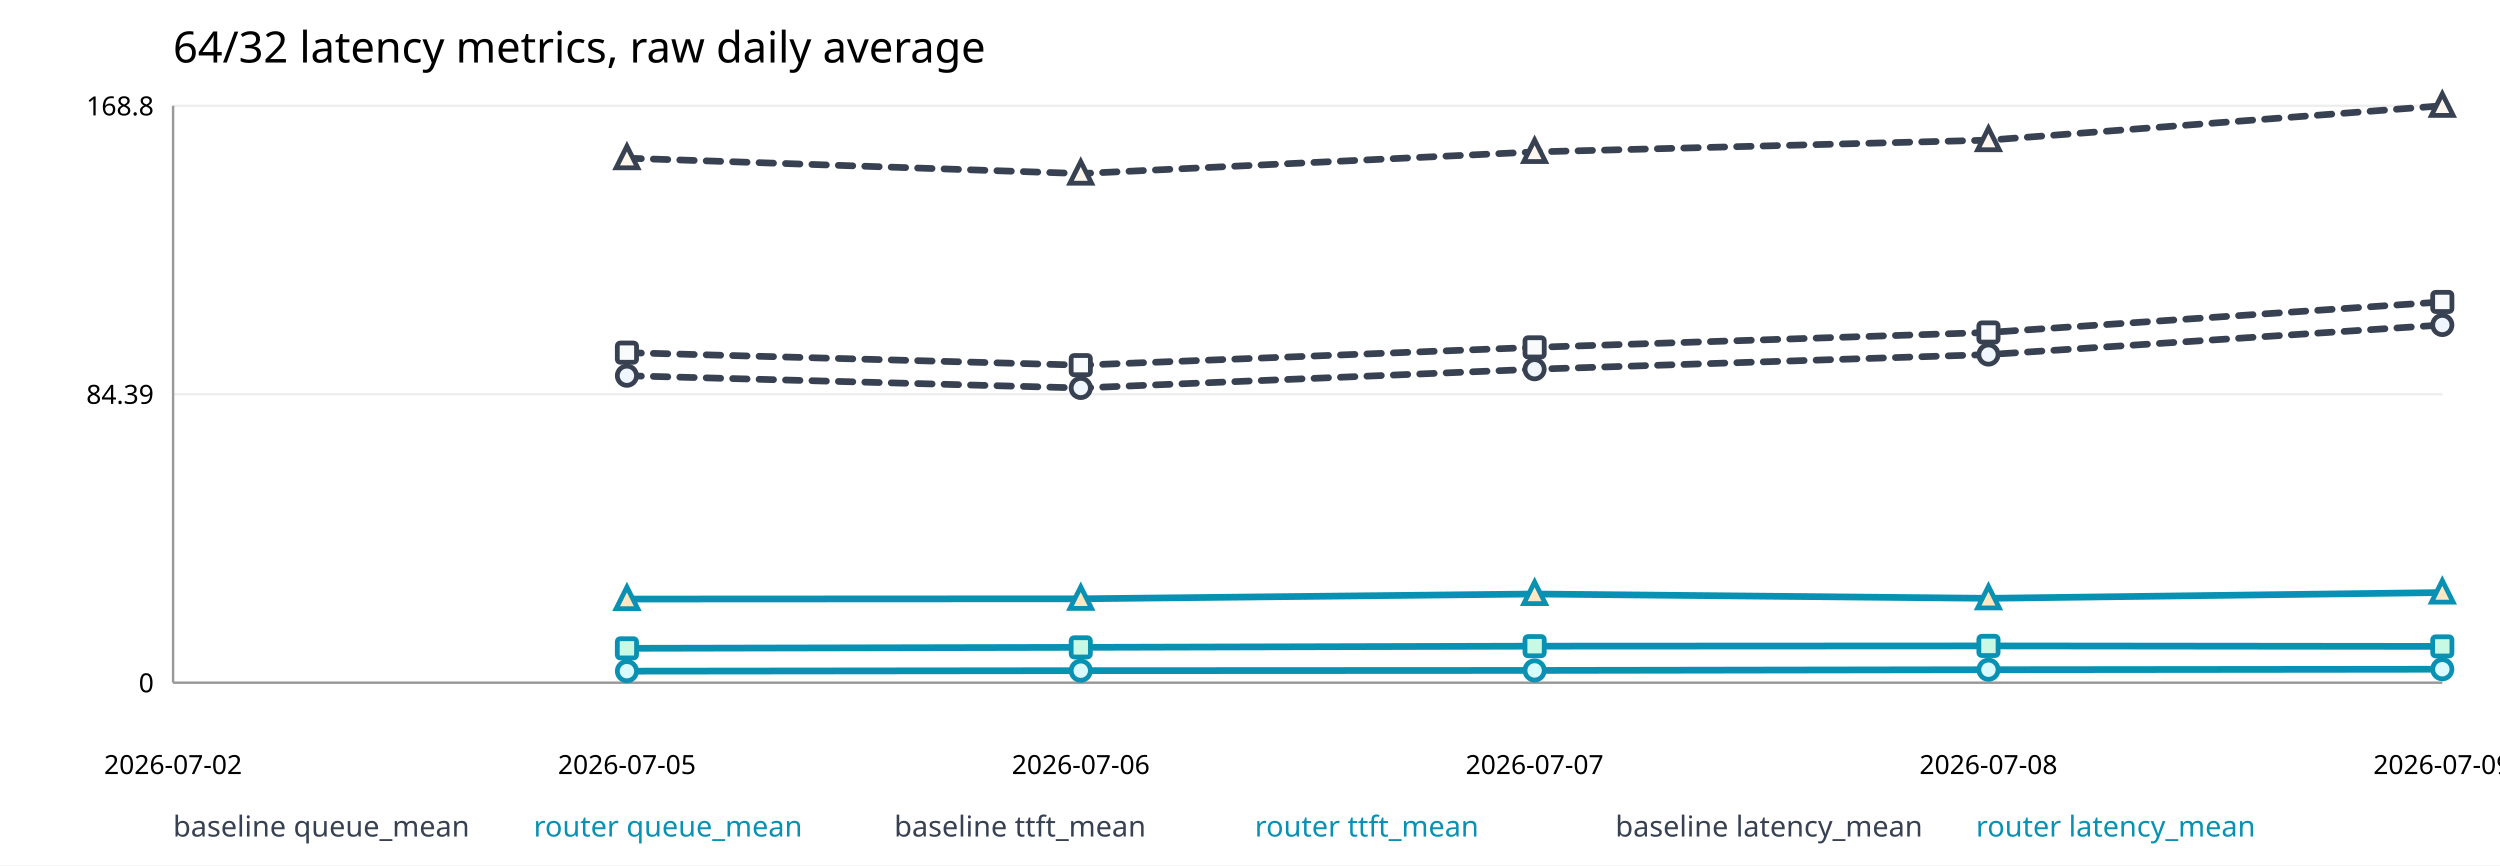
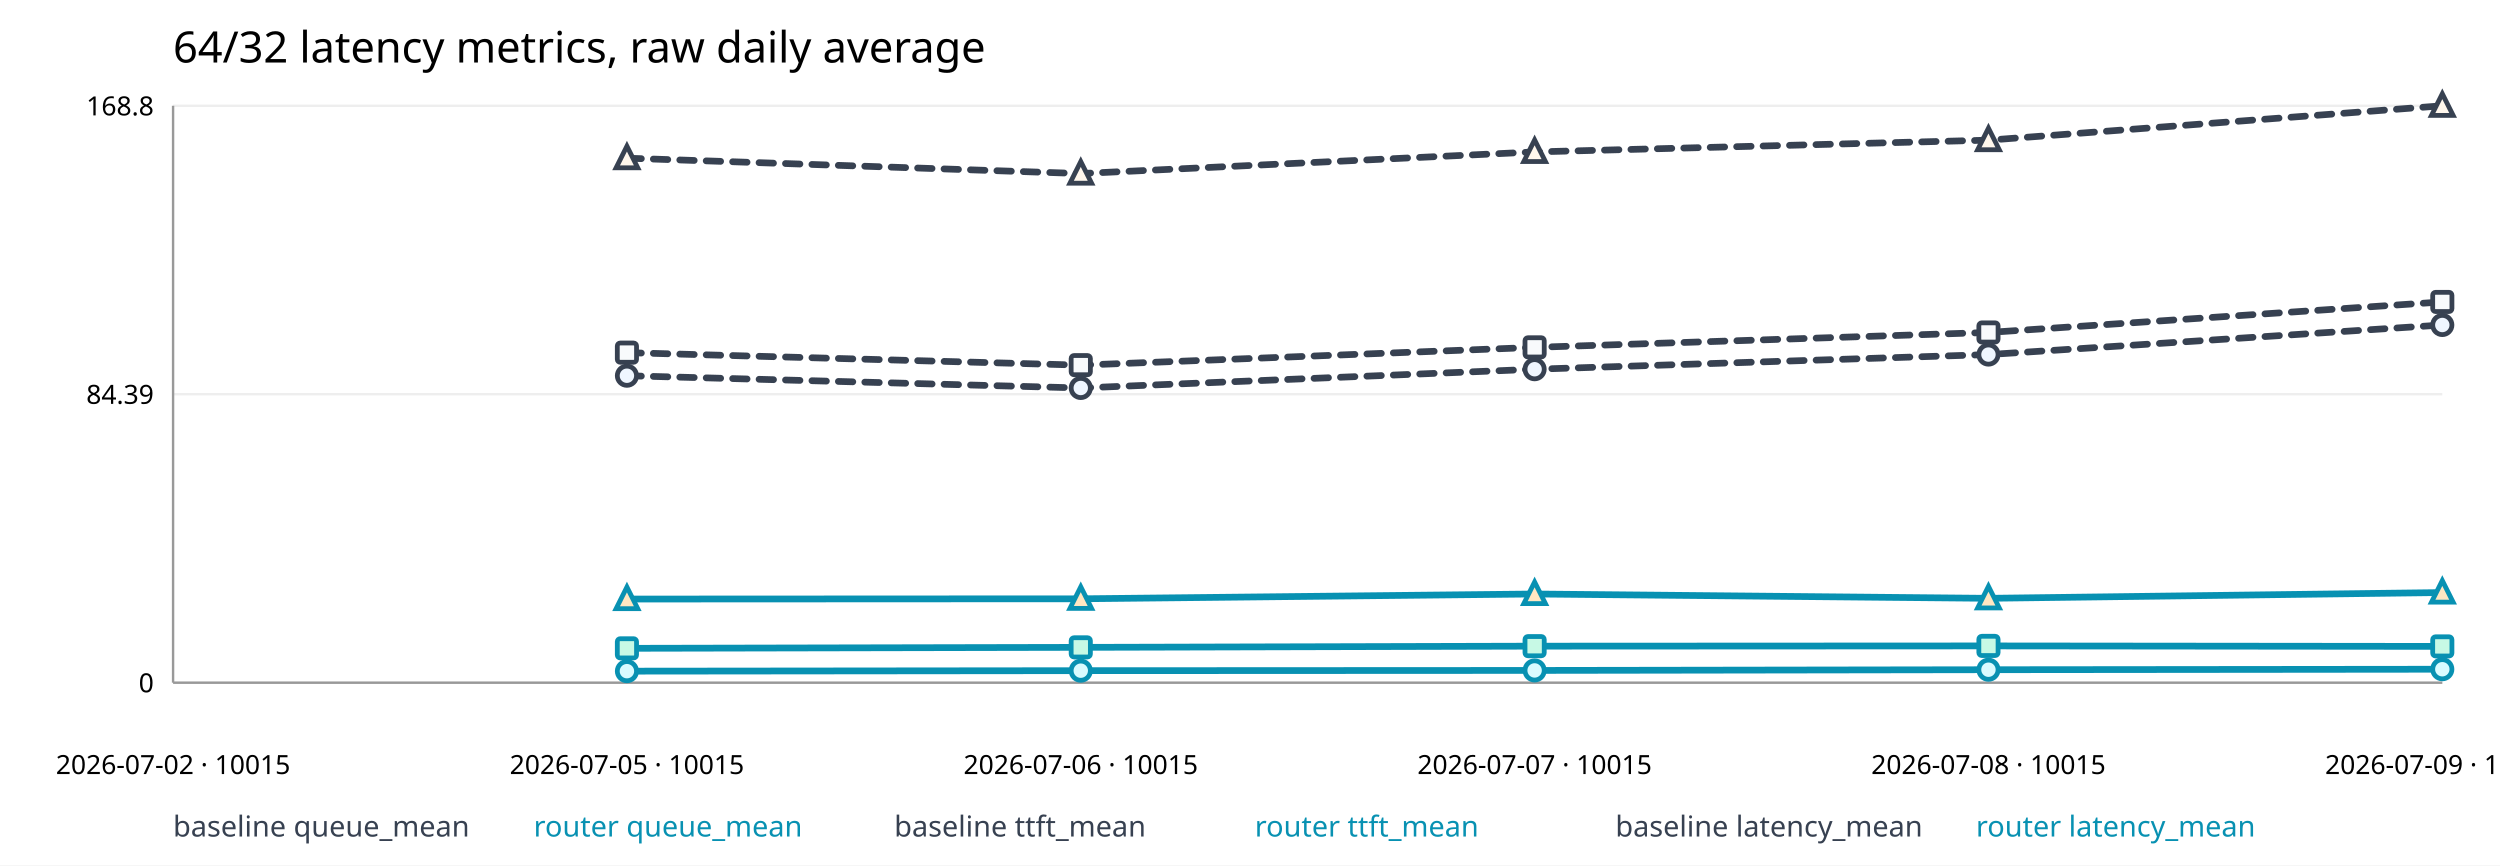
<svg xmlns="http://www.w3.org/2000/svg" width="1040" height="360" viewBox="0 0 1040 360">
  <rect width="100%" height="100%" fill="white" />
  <text x="72" y="26" font-size="18" font-family="sans-serif">64/32 latency metrics, raw daily average</text>
  <line x1="72" y1="284.0" x2="1016" y2="284.0" stroke="#eee" />
  <text x="64" y="288.0" text-anchor="end" font-size="11" font-family="sans-serif">0</text>
  <line x1="72" y1="164.0" x2="1016" y2="164.0" stroke="#eee" />
  <text x="64" y="168.0" text-anchor="end" font-size="11" font-family="sans-serif">84.39</text>
  <line x1="72" y1="44.0" x2="1016" y2="44.0" stroke="#eee" />
  <text x="64" y="48.0" text-anchor="end" font-size="11" font-family="sans-serif">168.8</text>
  <line x1="72" y1="284" x2="1016" y2="284" stroke="#999" />
  <line x1="72" y1="44" x2="72" y2="284" stroke="#999" />
-   <text x="72.0" y="322" text-anchor="middle" font-size="11" font-family="sans-serif">2026-07-02</text>
-   <text x="260.8" y="322" text-anchor="middle" font-size="11" font-family="sans-serif">2026-07-05</text>
-   <text x="449.6" y="322" text-anchor="middle" font-size="11" font-family="sans-serif">2026-07-06</text>
-   <text x="638.4" y="322" text-anchor="middle" font-size="11" font-family="sans-serif">2026-07-07</text>
-   <text x="827.2" y="322" text-anchor="middle" font-size="11" font-family="sans-serif">2026-07-08</text>
-   <text x="1016.0" y="322" text-anchor="middle" font-size="11" font-family="sans-serif">2026-07-09</text>
+   <text x="72.0" y="322" text-anchor="middle" font-size="11" font-family="sans-serif">2026-07-02 · 10015</text>
+   <text x="260.8" y="322" text-anchor="middle" font-size="11" font-family="sans-serif">2026-07-05 · 10015</text>
+   <text x="449.6" y="322" text-anchor="middle" font-size="11" font-family="sans-serif">2026-07-06 · 10015</text>
+   <text x="638.4" y="322" text-anchor="middle" font-size="11" font-family="sans-serif">2026-07-07 · 10015</text>
+   <text x="827.2" y="322" text-anchor="middle" font-size="11" font-family="sans-serif">2026-07-08 · 10015</text>
+   <text x="1016.0" y="322" text-anchor="middle" font-size="11" font-family="sans-serif">2026-07-09 · 10014</text>
  <polyline fill="none" stroke="#374151" stroke-width="2.8" stroke-linecap="round" stroke-linejoin="round" stroke-dasharray="6 5" points="260.8,156.3 449.6,161.4 638.4,153.6 827.2,147.5 1016.0,135.2" />
  <circle cx="260.8" cy="156.3" r="4" fill="#eff6ff" stroke="#374151" stroke-width="2" />
  <circle cx="449.6" cy="161.4" r="4" fill="#eff6ff" stroke="#374151" stroke-width="2" />
  <circle cx="638.4" cy="153.6" r="4" fill="#eff6ff" stroke="#374151" stroke-width="2" />
  <circle cx="827.2" cy="147.5" r="4" fill="#eff6ff" stroke="#374151" stroke-width="2" />
  <circle cx="1016.0" cy="135.2" r="4" fill="#eff6ff" stroke="#374151" stroke-width="2" />
  <text x="72" y="348" font-size="12" fill="#374151" font-family="sans-serif">baseline queue_mean</text>
  <polyline fill="none" stroke="#0891b2" stroke-width="2.8" stroke-linecap="round" stroke-linejoin="round" points="260.8,279.2 449.6,279.0 638.4,278.9 827.2,278.6 1016.0,278.4" />
  <circle cx="260.8" cy="279.2" r="4" fill="#d9fbff" stroke="#0891b2" stroke-width="2" />
  <circle cx="449.6" cy="279.0" r="4" fill="#d9fbff" stroke="#0891b2" stroke-width="2" />
  <circle cx="638.4" cy="278.9" r="4" fill="#d9fbff" stroke="#0891b2" stroke-width="2" />
  <circle cx="827.2" cy="278.6" r="4" fill="#d9fbff" stroke="#0891b2" stroke-width="2" />
  <circle cx="1016.0" cy="278.4" r="4" fill="#d9fbff" stroke="#0891b2" stroke-width="2" />
  <text x="222" y="348" font-size="12" fill="#0891b2" font-family="sans-serif">router queue_mean</text>
  <polyline fill="none" stroke="#374151" stroke-width="2.8" stroke-linecap="round" stroke-linejoin="round" stroke-dasharray="6 5" points="260.8,146.7 449.6,151.9 638.4,144.5 827.2,138.3 1016.0,125.6" />
  <rect x="256.8" y="142.7" width="8" height="8" rx="1.2" fill="#f8fafc" stroke="#374151" stroke-width="2" />
  <rect x="445.6" y="147.9" width="8" height="8" rx="1.2" fill="#f8fafc" stroke="#374151" stroke-width="2" />
  <rect x="634.4" y="140.5" width="8" height="8" rx="1.2" fill="#f8fafc" stroke="#374151" stroke-width="2" />
  <rect x="823.2" y="134.3" width="8" height="8" rx="1.2" fill="#f8fafc" stroke="#374151" stroke-width="2" />
  <rect x="1012.0" y="121.6" width="8" height="8" rx="1.2" fill="#f8fafc" stroke="#374151" stroke-width="2" />
  <text x="372" y="348" font-size="12" fill="#374151" font-family="sans-serif">baseline ttft_mean</text>
  <polyline fill="none" stroke="#0891b2" stroke-width="2.8" stroke-linecap="round" stroke-linejoin="round" points="260.8,269.7 449.6,269.3 638.4,268.8 827.2,268.7 1016.0,268.9" />
  <rect x="256.8" y="265.7" width="8" height="8" rx="1.2" fill="#c7f9e5" stroke="#0891b2" stroke-width="2" />
  <rect x="445.6" y="265.3" width="8" height="8" rx="1.2" fill="#c7f9e5" stroke="#0891b2" stroke-width="2" />
  <rect x="634.4" y="264.8" width="8" height="8" rx="1.2" fill="#c7f9e5" stroke="#0891b2" stroke-width="2" />
  <rect x="823.2" y="264.7" width="8" height="8" rx="1.2" fill="#c7f9e5" stroke="#0891b2" stroke-width="2" />
  <rect x="1012.0" y="264.9" width="8" height="8" rx="1.2" fill="#c7f9e5" stroke="#0891b2" stroke-width="2" />
  <text x="522" y="348" font-size="12" fill="#0891b2" font-family="sans-serif">router ttft_mean</text>
  <polyline fill="none" stroke="#374151" stroke-width="2.8" stroke-linecap="round" stroke-linejoin="round" stroke-dasharray="6 5" points="260.8,65.8 449.6,72.2 638.4,63.2 827.2,58.3 1016.0,44.0" />
  <polygon points="260.8,60.8 256.3,69.8 265.3,69.8" fill="#fff7ed" stroke="#374151" stroke-width="2" />
  <polygon points="449.6,67.2 445.1,76.2 454.1,76.2" fill="#fff7ed" stroke="#374151" stroke-width="2" />
  <polygon points="638.4,58.2 633.9,67.2 642.9,67.2" fill="#fff7ed" stroke="#374151" stroke-width="2" />
  <polygon points="827.2,53.3 822.7,62.3 831.7,62.3" fill="#fff7ed" stroke="#374151" stroke-width="2" />
  <polygon points="1016.0,39.0 1011.5,48.0 1020.5,48.0" fill="#fff7ed" stroke="#374151" stroke-width="2" />
  <text x="672" y="348" font-size="12" fill="#374151" font-family="sans-serif">baseline latency_mean</text>
  <polyline fill="none" stroke="#0891b2" stroke-width="2.8" stroke-linecap="round" stroke-linejoin="round" points="260.8,249.2 449.6,249.1 638.4,247.1 827.2,248.9 1016.0,246.5" />
  <polygon points="260.8,244.2 256.3,253.2 265.3,253.2" fill="#ffe7c2" stroke="#0891b2" stroke-width="2" />
  <polygon points="449.6,244.1 445.1,253.1 454.1,253.1" fill="#ffe7c2" stroke="#0891b2" stroke-width="2" />
  <polygon points="638.4,242.1 633.9,251.1 642.9,251.1" fill="#ffe7c2" stroke="#0891b2" stroke-width="2" />
  <polygon points="827.2,243.9 822.7,252.9 831.7,252.9" fill="#ffe7c2" stroke="#0891b2" stroke-width="2" />
  <polygon points="1016.0,241.5 1011.5,250.5 1020.5,250.5" fill="#ffe7c2" stroke="#0891b2" stroke-width="2" />
  <text x="822" y="348" font-size="12" fill="#0891b2" font-family="sans-serif">router latency_mean</text>
</svg>
